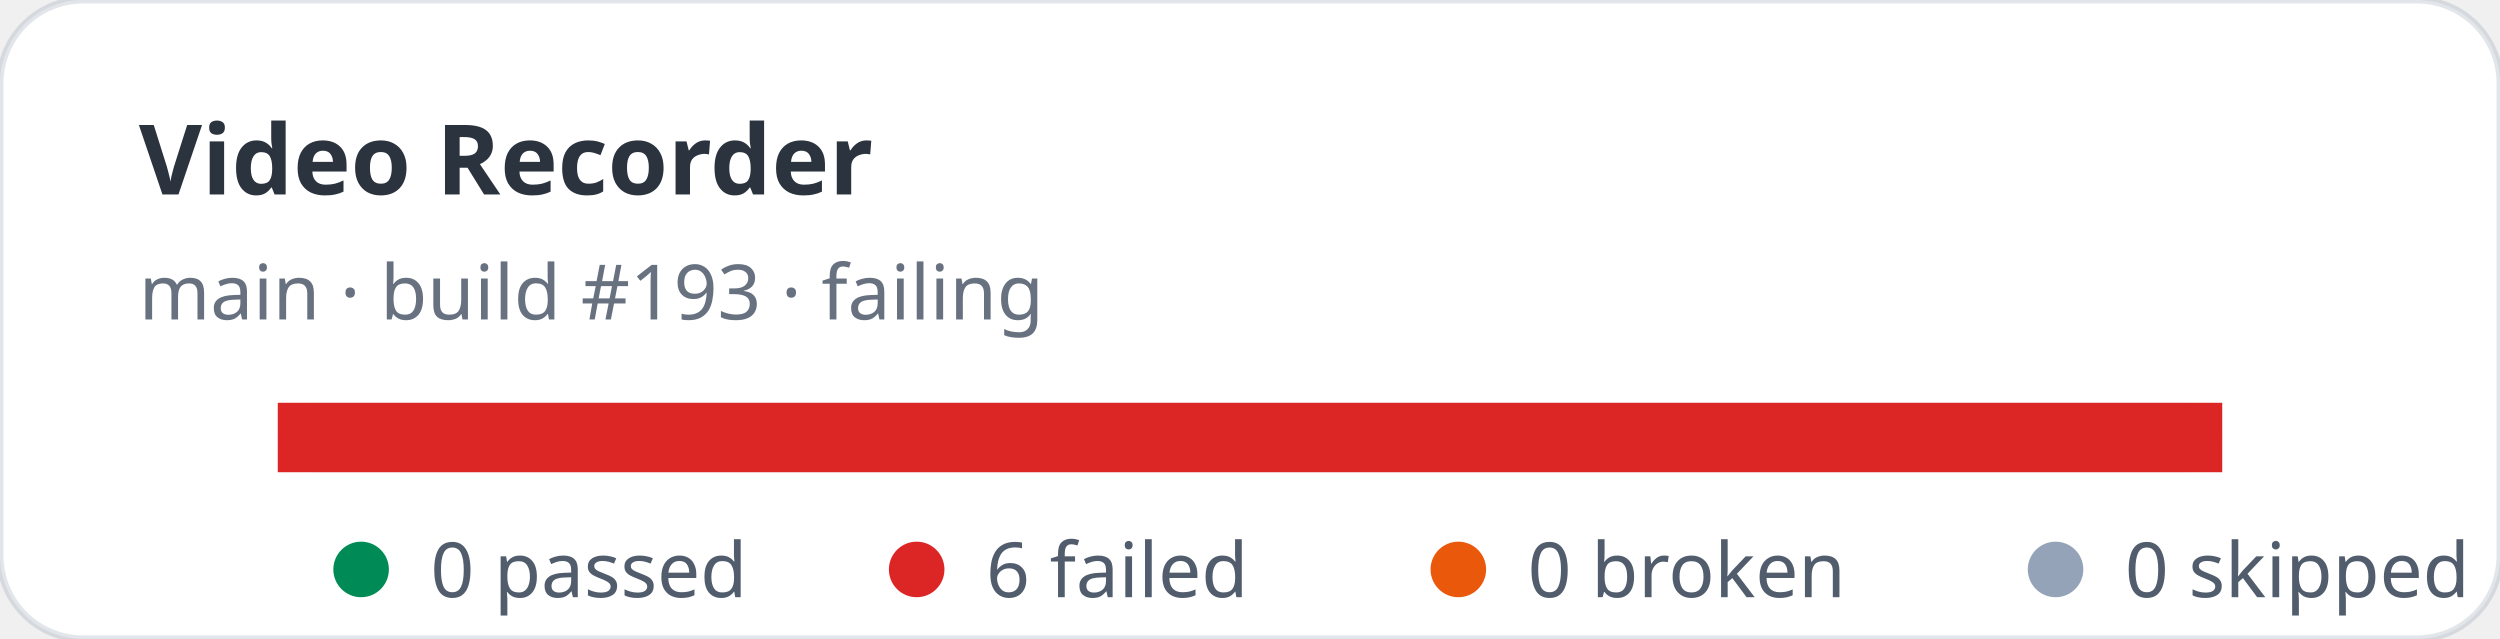
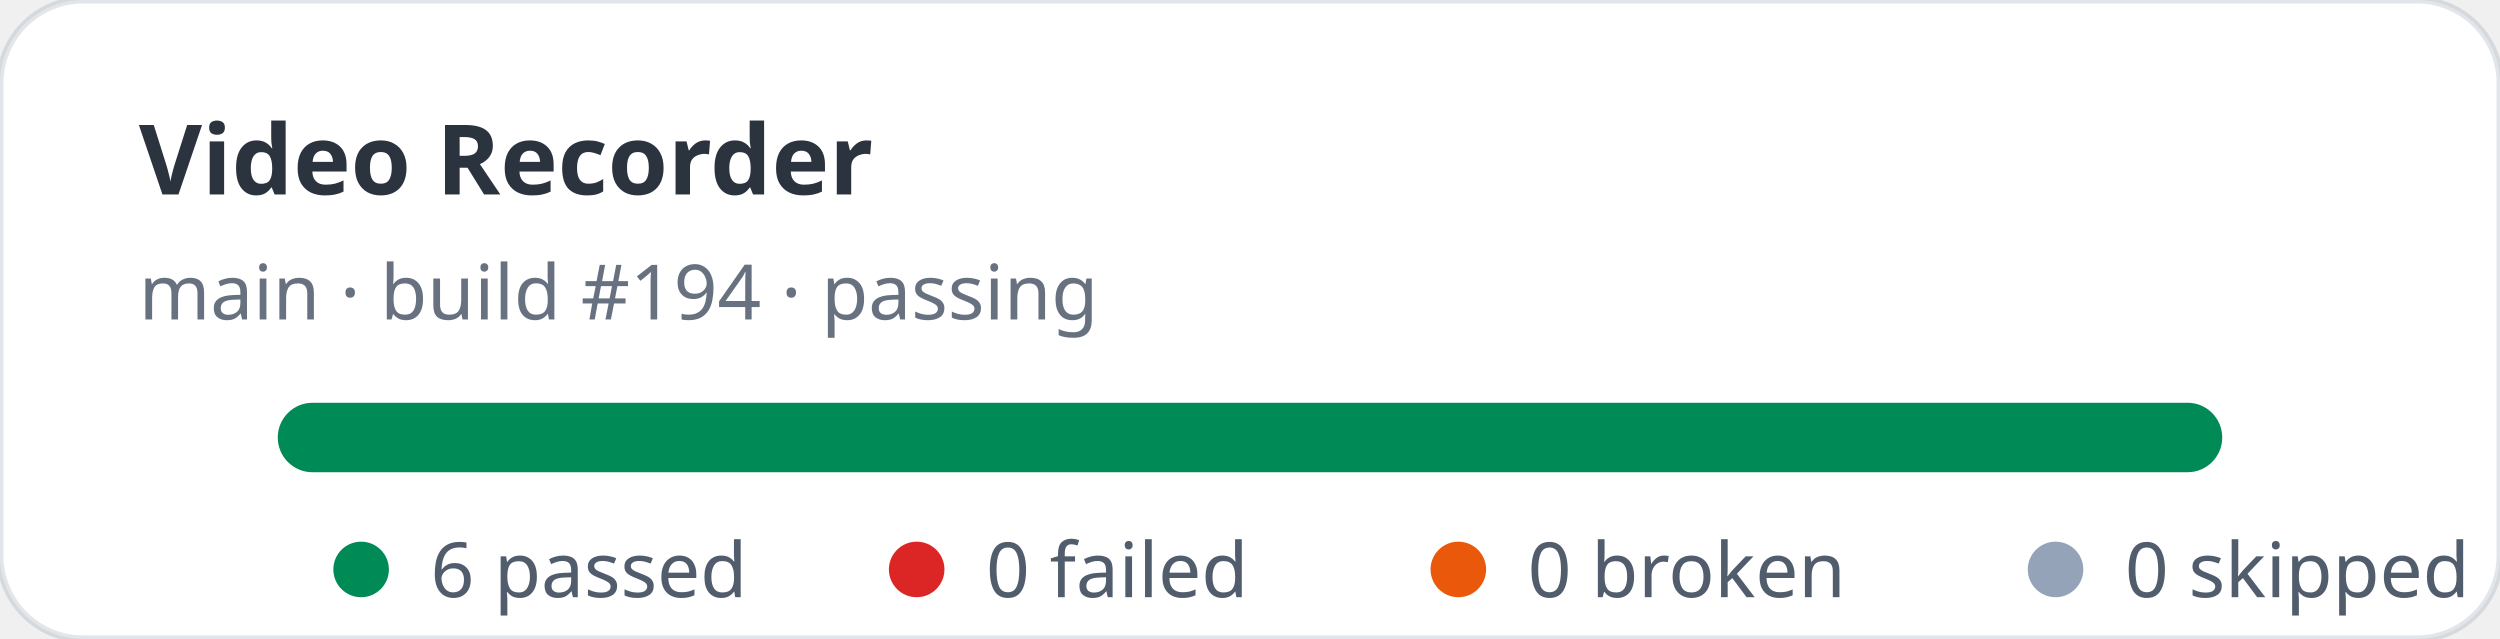
- <svg xmlns="http://www.w3.org/2000/svg" width="360" height="92" viewBox="0 0 360 92" role="img" aria-label="Video Recorder stats: 0 passed, 6 failed">
+ <svg xmlns="http://www.w3.org/2000/svg" width="360" height="92" viewBox="0 0 360 92" role="img" aria-label="Video Recorder stats: 6 passed, 0 failed">
  <rect width="360" height="92" rx="12" fill="#ffffff" stroke="rgba(11,48,86,0.12)" />
  <text x="20" y="28" fill="rgba(1,10,24,0.83)" font-family="ui-sans-serif,system-ui,sans-serif" font-size="14" font-weight="700">Video Recorder</text>
-   <text x="20" y="46" fill="rgba(2,19,44,0.6)" font-family="ui-sans-serif,system-ui,sans-serif" font-size="11">main · build #193 · failing</text>
+   <text x="20" y="46" fill="rgba(2,19,44,0.6)" font-family="ui-sans-serif,system-ui,sans-serif" font-size="11">main · build #194 · passing</text>
  <rect x="40" y="58" width="280" height="10" rx="5" fill="#e2e8f0" />
-   <rect x="40" y="58" width="280" height="10" fill="#dc2626" />
+   <rect x="40" y="58" width="280" height="10" rx="5" fill="#008a56" />
  <g font-family="ui-sans-serif,system-ui,sans-serif" font-size="11" fill="rgba(1,18,40,0.68)">
    <circle cx="52" cy="82" r="4" fill="#008a56" />
-     <text x="62" y="86">0 passed</text>
+     <text x="62" y="86">6 passed</text>
    <circle cx="132" cy="82" r="4" fill="#dc2626" />
-     <text x="142" y="86">6 failed</text>
+     <text x="142" y="86">0 failed</text>
    <circle cx="210" cy="82" r="4" fill="#ea580c" />
    <text x="220" y="86">0 broken</text>
    <circle cx="296" cy="82" r="4" fill="#94a3b8" />
    <text x="306" y="86">0 skipped</text>
  </g>
</svg>
